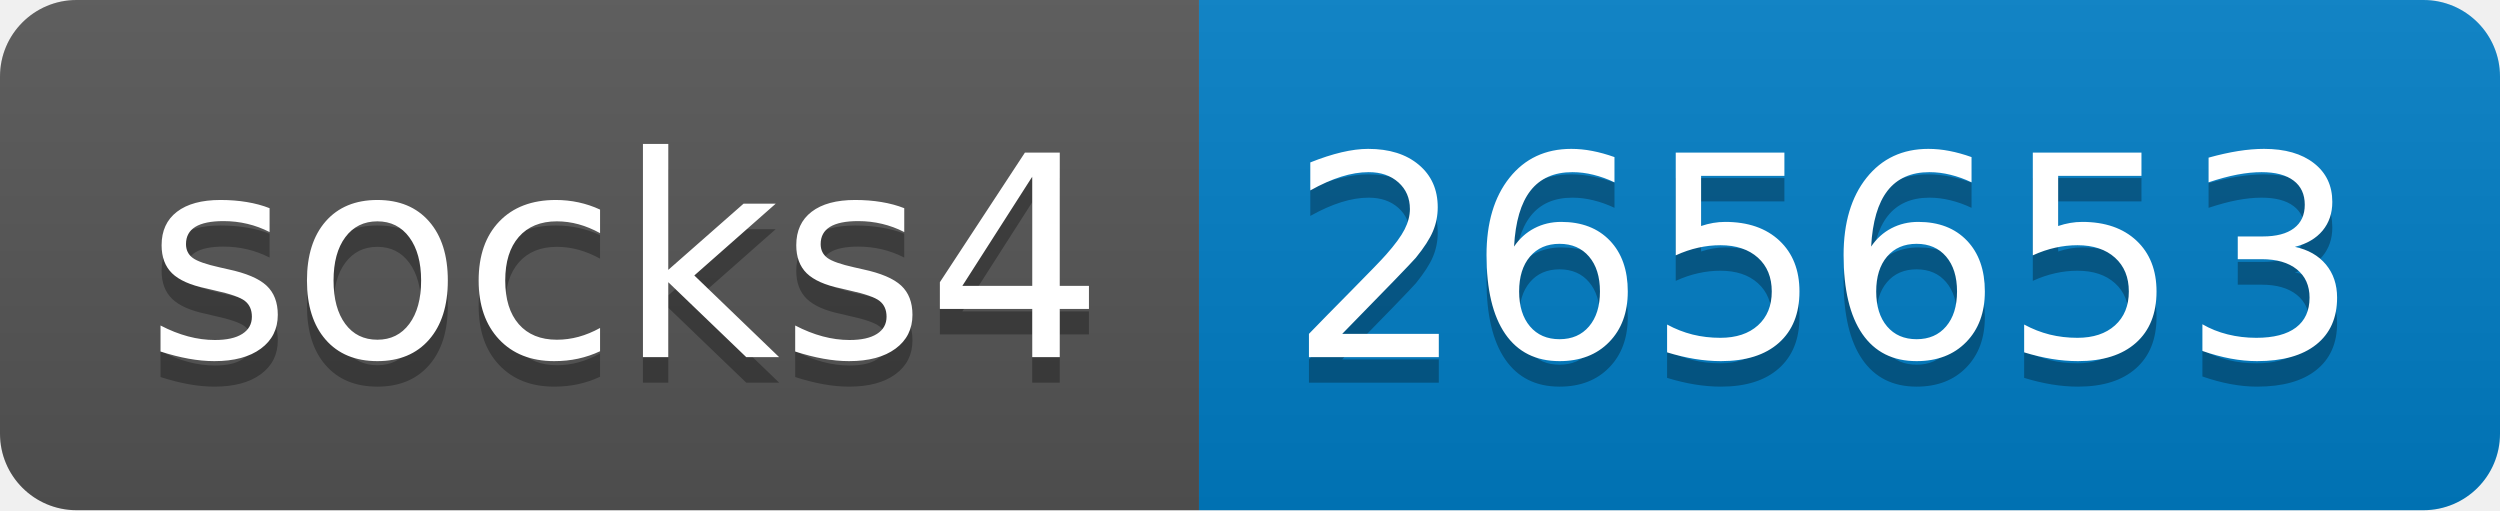
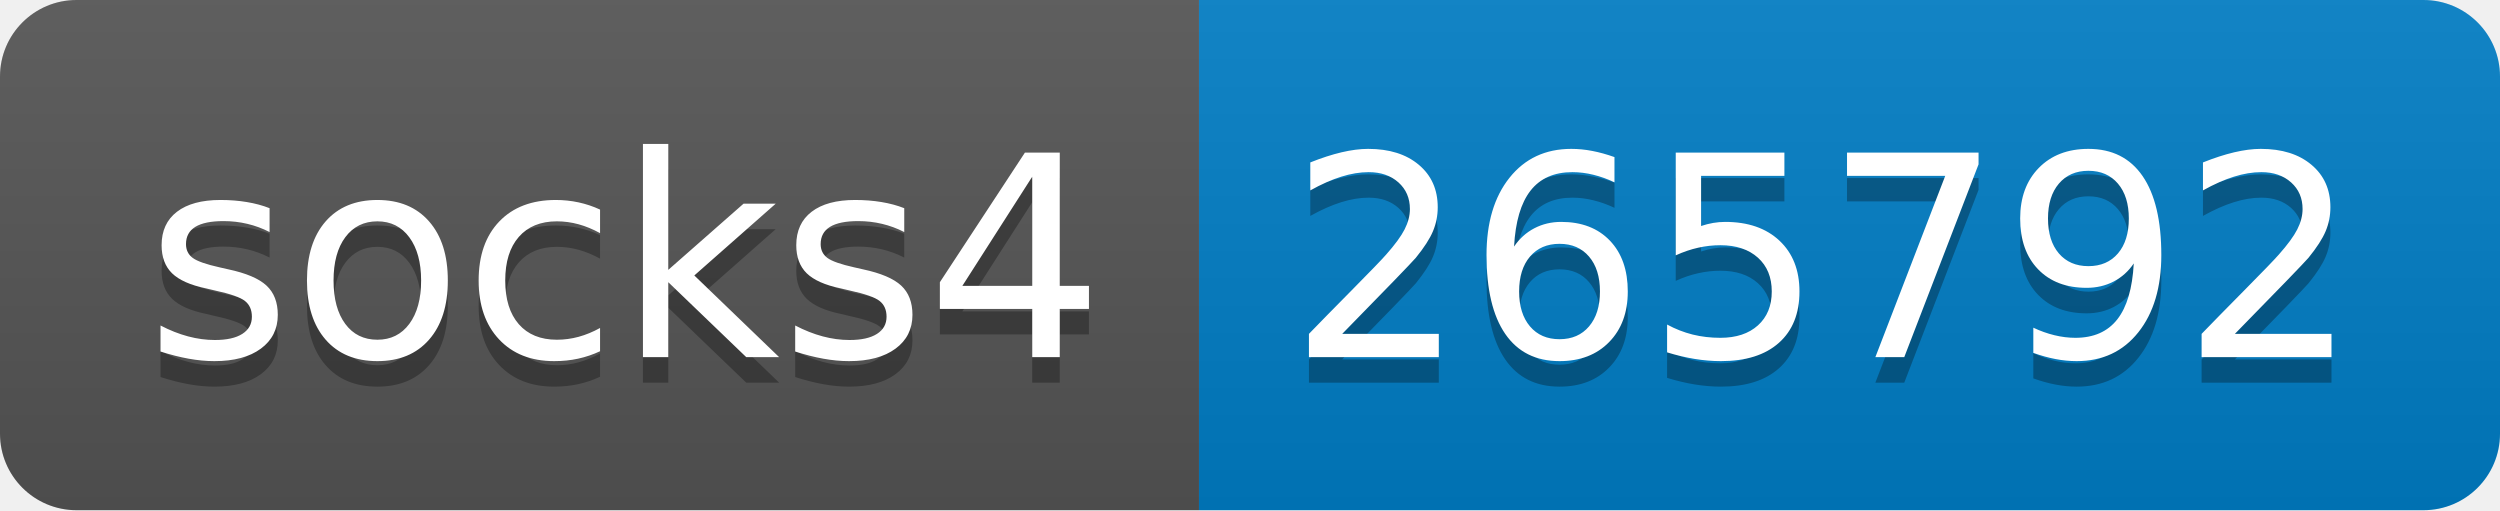
- <svg xmlns="http://www.w3.org/2000/svg" width="98" height="20" role="img" aria-label="socks4: 265653">
+ <svg xmlns="http://www.w3.org/2000/svg" width="98" height="20" role="img" aria-label="socks4: 265792">
  <linearGradient id="s" x2="0" y2="100%">
    <stop offset="0" stop-color="#bbb" stop-opacity=".1" />
    <stop offset="1" stop-opacity=".1" />
  </linearGradient>
  <clipPath id="r">
    <rect width="98" height="20" rx="3" fill="#fff" />
  </clipPath>
  <g clip-path="url(#r)">
    <rect width="47" height="20" fill="#555" />
    <rect x="47" width="51" height="20" fill="#007ec6" />
    <rect width="98" height="20" fill="url(#s)" />
  </g>
  <g fill="#fff" text-anchor="middle" font-family="Verdana,Geneva,DejaVu Sans,sans-serif" text-rendering="geometricPrecision" font-size="110">
    <text aria-hidden="true" x="245" y="150" fill="#010101" fill-opacity=".3" transform="scale(.1)" textLength="370">socks4</text>
    <text x="245" y="140" transform="scale(.1)" fill="#fff" textLength="370">socks4</text>
-     <text aria-hidden="true" x="715" y="150" fill="#010101" fill-opacity=".3" transform="scale(.1)" textLength="410">265653</text>
-     <text x="715" y="140" transform="scale(.1)" fill="#fff" textLength="410">265653</text>
+     <text aria-hidden="true" x="715" y="150" fill="#010101" fill-opacity=".3" transform="scale(.1)" textLength="410">265792</text>
+     <text x="715" y="140" transform="scale(.1)" fill="#fff" textLength="410">265792</text>
  </g>
</svg>
